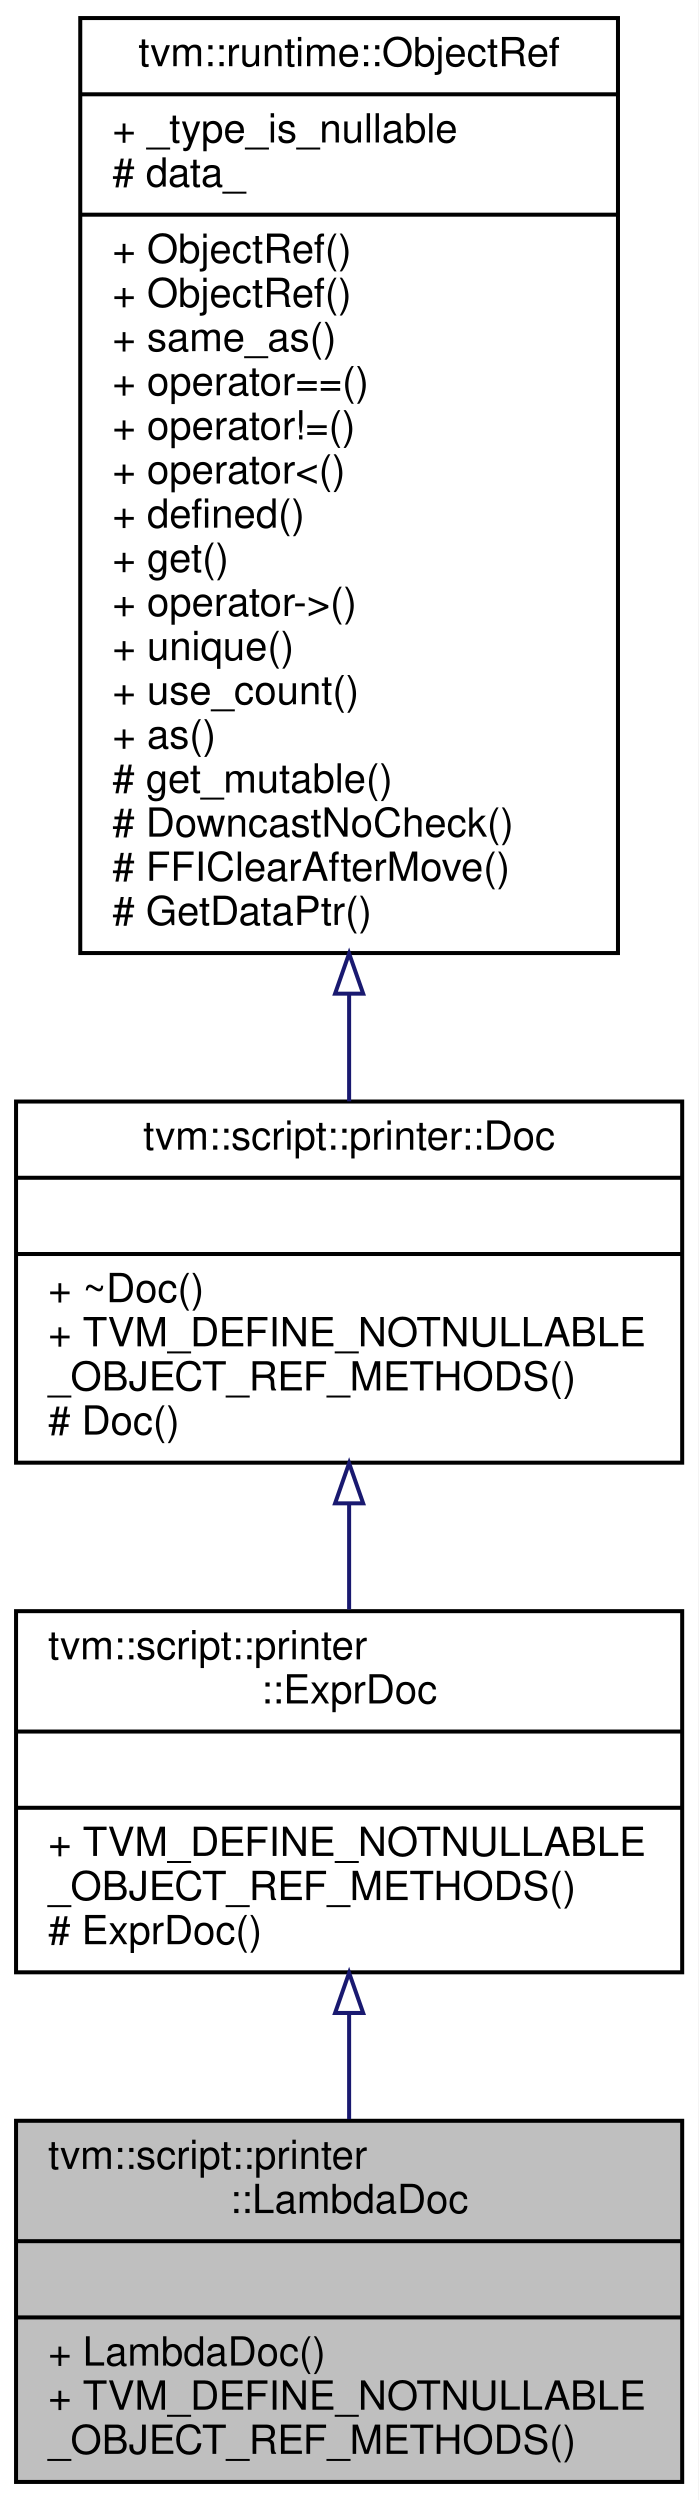
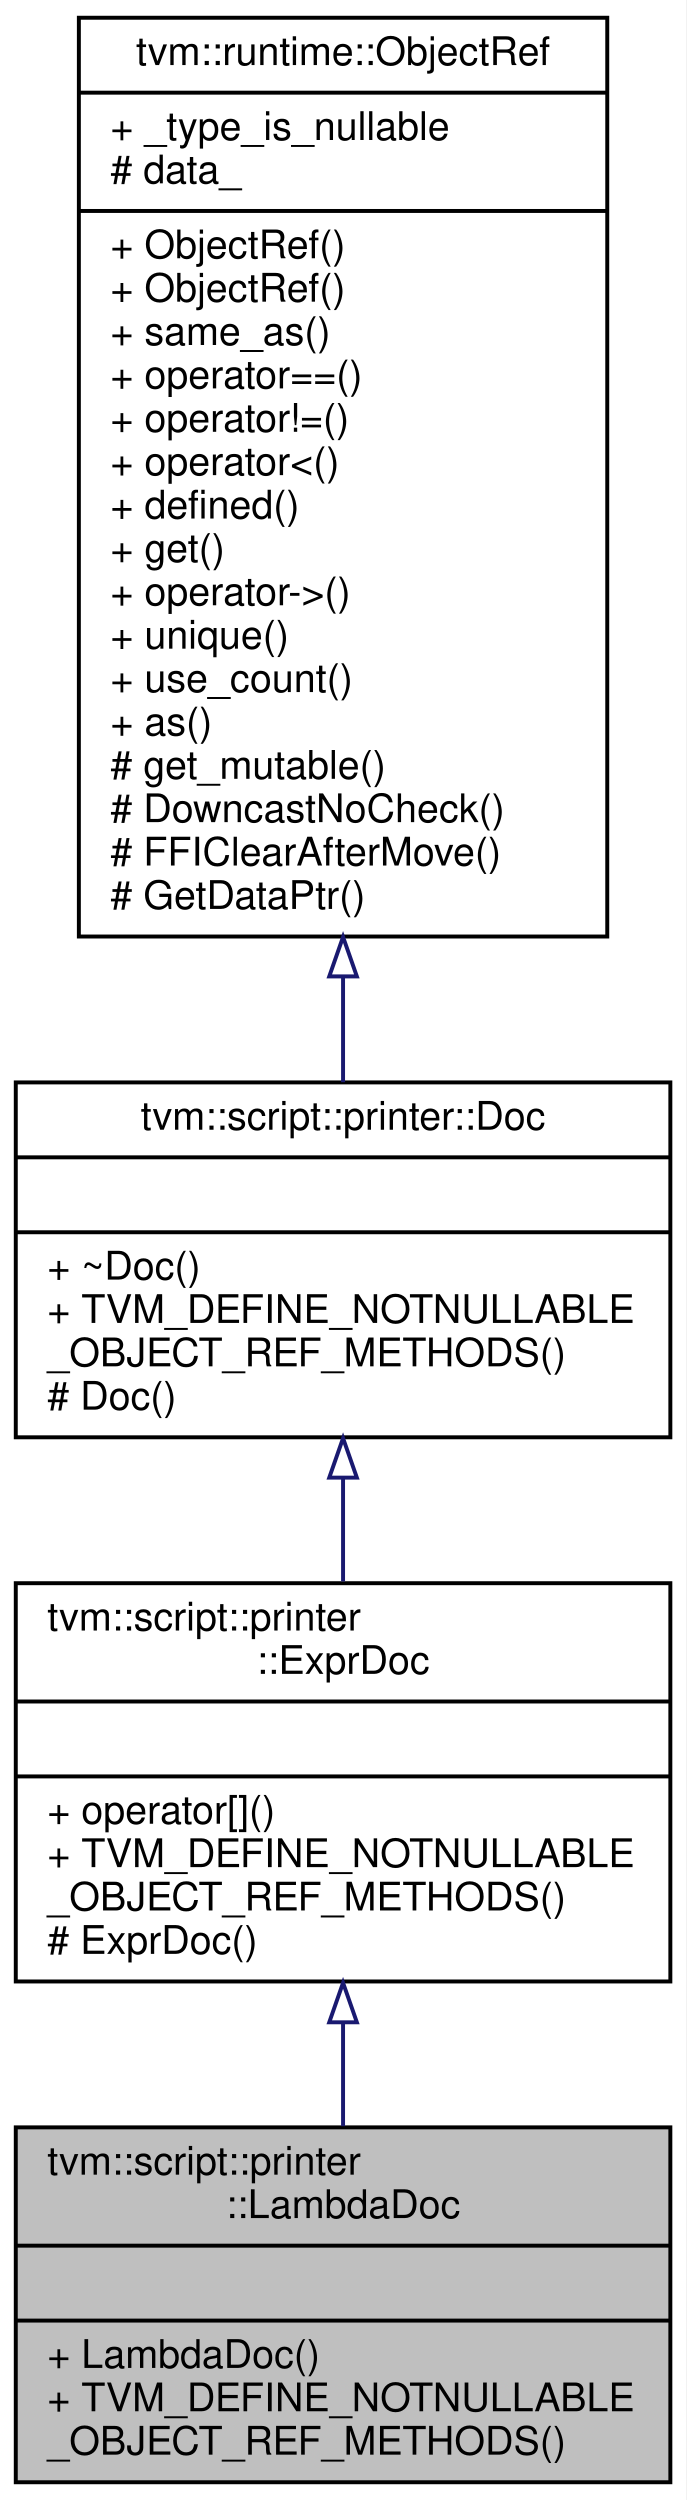
- <svg xmlns="http://www.w3.org/2000/svg" xmlns:xlink="http://www.w3.org/1999/xlink" width="174pt" height="623pt" viewBox="0.00 0.00 174.00 623.00">
-   <g id="graph0" class="graph" transform="scale(1 1) rotate(0) translate(4 619)">
-     <polygon fill="#ffffff" stroke="transparent" points="-4,4 -4,-619 170,-619 170,4 -4,4" />
+ <svg xmlns="http://www.w3.org/2000/svg" xmlns:xlink="http://www.w3.org/1999/xlink" width="174pt" height="634pt" viewBox="0.00 0.00 174.00 634.00">
+   <g id="graph0" class="graph" transform="scale(1 1) rotate(0) translate(4 630)">
+     <polygon fill="#ffffff" stroke="transparent" points="-4,4 -4,-630 170,-630 170,4 -4,4" />
    <g id="node1" class="node">
      <polygon fill="#bfbfbf" stroke="#000000" points="0,-.5 0,-90.5 166,-90.5 166,-.5 0,-.5" />
      <text text-anchor="start" x="8" y="-78.5" font-family="Helvetica,sans-Serif" font-size="10.00" fill="#000000">tvm::script::printer</text>
      <text text-anchor="middle" x="83" y="-67.5" font-family="Helvetica,sans-Serif" font-size="10.00" fill="#000000">::LambdaDoc</text>
      <polyline fill="none" stroke="#000000" points="0,-60.5 166,-60.5 " />
      <text text-anchor="middle" x="83" y="-48.5" font-family="Helvetica,sans-Serif" font-size="10.00" fill="#000000"> </text>
      <polyline fill="none" stroke="#000000" points="0,-41.5 166,-41.5 " />
      <text text-anchor="start" x="8" y="-29.5" font-family="Helvetica,sans-Serif" font-size="10.00" fill="#000000">+ LambdaDoc()</text>
      <text text-anchor="start" x="8" y="-18.5" font-family="Helvetica,sans-Serif" font-size="10.00" fill="#000000">+ TVM_DEFINE_NOTNULLABLE</text>
      <text text-anchor="start" x="8" y="-7.5" font-family="Helvetica,sans-Serif" font-size="10.00" fill="#000000">_OBJECT_REF_METHODS()</text>
    </g>
    <g id="node2" class="node">
      <g id="a_node2">
        <a xlink:href="classtvm_1_1script_1_1printer_1_1ExprDoc.html" target="_top" xlink:title="Reference type of ExprDocNode. ">
-           <polygon fill="#ffffff" stroke="#000000" points="0,-127.5 0,-217.5 166,-217.5 166,-127.5 0,-127.5" />
-           <text text-anchor="start" x="8" y="-205.5" font-family="Helvetica,sans-Serif" font-size="10.00" fill="#000000">tvm::script::printer</text>
-           <text text-anchor="middle" x="83" y="-194.5" font-family="Helvetica,sans-Serif" font-size="10.00" fill="#000000">::ExprDoc</text>
-           <polyline fill="none" stroke="#000000" points="0,-187.5 166,-187.5 " />
-           <text text-anchor="middle" x="83" y="-175.5" font-family="Helvetica,sans-Serif" font-size="10.00" fill="#000000"> </text>
-           <polyline fill="none" stroke="#000000" points="0,-168.5 166,-168.5 " />
+           <polygon fill="#ffffff" stroke="#000000" points="0,-127.5 0,-228.5 166,-228.5 166,-127.5 0,-127.5" />
+           <text text-anchor="start" x="8" y="-216.5" font-family="Helvetica,sans-Serif" font-size="10.00" fill="#000000">tvm::script::printer</text>
+           <text text-anchor="middle" x="83" y="-205.5" font-family="Helvetica,sans-Serif" font-size="10.00" fill="#000000">::ExprDoc</text>
+           <polyline fill="none" stroke="#000000" points="0,-198.5 166,-198.5 " />
+           <text text-anchor="middle" x="83" y="-186.5" font-family="Helvetica,sans-Serif" font-size="10.00" fill="#000000"> </text>
+           <polyline fill="none" stroke="#000000" points="0,-179.5 166,-179.5 " />
+           <text text-anchor="start" x="8" y="-167.5" font-family="Helvetica,sans-Serif" font-size="10.00" fill="#000000">+ operator[]()</text>
          <text text-anchor="start" x="8" y="-156.5" font-family="Helvetica,sans-Serif" font-size="10.00" fill="#000000">+ TVM_DEFINE_NOTNULLABLE</text>
          <text text-anchor="start" x="8" y="-145.5" font-family="Helvetica,sans-Serif" font-size="10.00" fill="#000000">_OBJECT_REF_METHODS()</text>
          <text text-anchor="start" x="8" y="-134.5" font-family="Helvetica,sans-Serif" font-size="10.00" fill="#000000"># ExprDoc()</text>
        </a>
      </g>
    </g>
    <g id="edge1" class="edge">
-       <path fill="none" stroke="#191970" d="M83,-117.201C83,-108.423 83,-99.433 83,-90.916" />
-       <polygon fill="none" stroke="#191970" points="79.5,-117.367 83,-127.367 86.5,-117.367 79.5,-117.367" />
+       <path fill="none" stroke="#191970" d="M83,-116.921C83,-108.127 83,-99.211 83,-90.798" />
+       <polygon fill="none" stroke="#191970" points="79.5,-117.151 83,-127.151 86.5,-117.151 79.5,-117.151" />
    </g>
    <g id="node3" class="node">
      <g id="a_node3">
        <a xlink:href="classtvm_1_1script_1_1printer_1_1Doc.html" target="_top" xlink:title="Reference type of DocNode. ">
-           <polygon fill="#ffffff" stroke="#000000" points="0,-254.5 0,-344.5 166,-344.5 166,-254.5 0,-254.5" />
-           <text text-anchor="middle" x="83" y="-332.5" font-family="Helvetica,sans-Serif" font-size="10.00" fill="#000000">tvm::script::printer::Doc</text>
-           <polyline fill="none" stroke="#000000" points="0,-325.5 166,-325.5 " />
-           <text text-anchor="middle" x="83" y="-313.5" font-family="Helvetica,sans-Serif" font-size="10.00" fill="#000000"> </text>
-           <polyline fill="none" stroke="#000000" points="0,-306.5 166,-306.5 " />
-           <text text-anchor="start" x="8" y="-294.5" font-family="Helvetica,sans-Serif" font-size="10.00" fill="#000000">+ ~Doc()</text>
-           <text text-anchor="start" x="8" y="-283.5" font-family="Helvetica,sans-Serif" font-size="10.00" fill="#000000">+ TVM_DEFINE_NOTNULLABLE</text>
-           <text text-anchor="start" x="8" y="-272.5" font-family="Helvetica,sans-Serif" font-size="10.00" fill="#000000">_OBJECT_REF_METHODS()</text>
-           <text text-anchor="start" x="8" y="-261.5" font-family="Helvetica,sans-Serif" font-size="10.00" fill="#000000"># Doc()</text>
+           <polygon fill="#ffffff" stroke="#000000" points="0,-265.5 0,-355.5 166,-355.5 166,-265.5 0,-265.5" />
+           <text text-anchor="middle" x="83" y="-343.5" font-family="Helvetica,sans-Serif" font-size="10.00" fill="#000000">tvm::script::printer::Doc</text>
+           <polyline fill="none" stroke="#000000" points="0,-336.5 166,-336.5 " />
+           <text text-anchor="middle" x="83" y="-324.5" font-family="Helvetica,sans-Serif" font-size="10.00" fill="#000000"> </text>
+           <polyline fill="none" stroke="#000000" points="0,-317.5 166,-317.5 " />
+           <text text-anchor="start" x="8" y="-305.5" font-family="Helvetica,sans-Serif" font-size="10.00" fill="#000000">+ ~Doc()</text>
+           <text text-anchor="start" x="8" y="-294.5" font-family="Helvetica,sans-Serif" font-size="10.00" fill="#000000">+ TVM_DEFINE_NOTNULLABLE</text>
+           <text text-anchor="start" x="8" y="-283.5" font-family="Helvetica,sans-Serif" font-size="10.00" fill="#000000">_OBJECT_REF_METHODS()</text>
+           <text text-anchor="start" x="8" y="-272.5" font-family="Helvetica,sans-Serif" font-size="10.00" fill="#000000"># Doc()</text>
        </a>
      </g>
    </g>
    <g id="edge2" class="edge">
-       <path fill="none" stroke="#191970" d="M83,-244.201C83,-235.423 83,-226.433 83,-217.916" />
-       <polygon fill="none" stroke="#191970" points="79.5,-244.367 83,-254.367 86.5,-244.367 79.5,-244.367" />
+       <path fill="none" stroke="#191970" d="M83,-255.21C83,-246.505 83,-237.541 83,-228.941" />
+       <polygon fill="none" stroke="#191970" points="79.5,-255.272 83,-265.272 86.5,-255.272 79.5,-255.272" />
    </g>
    <g id="node4" class="node">
      <g id="a_node4">
        <a xlink:href="classtvm_1_1runtime_1_1ObjectRef.html" target="_top" xlink:title="Base class of all object reference. ">
-           <polygon fill="#ffffff" stroke="#000000" points="16,-381.5 16,-614.5 150,-614.5 150,-381.5 16,-381.5" />
-           <text text-anchor="middle" x="83" y="-602.5" font-family="Helvetica,sans-Serif" font-size="10.00" fill="#000000">tvm::runtime::ObjectRef</text>
-           <polyline fill="none" stroke="#000000" points="16,-595.5 150,-595.5 " />
-           <text text-anchor="start" x="24" y="-583.5" font-family="Helvetica,sans-Serif" font-size="10.00" fill="#000000">+ _type_is_nullable</text>
-           <text text-anchor="start" x="24" y="-572.5" font-family="Helvetica,sans-Serif" font-size="10.00" fill="#000000"># data_</text>
-           <polyline fill="none" stroke="#000000" points="16,-565.5 150,-565.5 " />
+           <polygon fill="#ffffff" stroke="#000000" points="16,-392.5 16,-625.5 150,-625.5 150,-392.5 16,-392.5" />
+           <text text-anchor="middle" x="83" y="-613.5" font-family="Helvetica,sans-Serif" font-size="10.00" fill="#000000">tvm::runtime::ObjectRef</text>
+           <polyline fill="none" stroke="#000000" points="16,-606.5 150,-606.5 " />
+           <text text-anchor="start" x="24" y="-594.5" font-family="Helvetica,sans-Serif" font-size="10.00" fill="#000000">+ _type_is_nullable</text>
+           <text text-anchor="start" x="24" y="-583.5" font-family="Helvetica,sans-Serif" font-size="10.00" fill="#000000"># data_</text>
+           <polyline fill="none" stroke="#000000" points="16,-576.5 150,-576.5 " />
+           <text text-anchor="start" x="24" y="-564.5" font-family="Helvetica,sans-Serif" font-size="10.00" fill="#000000">+ ObjectRef()</text>
          <text text-anchor="start" x="24" y="-553.5" font-family="Helvetica,sans-Serif" font-size="10.00" fill="#000000">+ ObjectRef()</text>
-           <text text-anchor="start" x="24" y="-542.5" font-family="Helvetica,sans-Serif" font-size="10.00" fill="#000000">+ ObjectRef()</text>
-           <text text-anchor="start" x="24" y="-531.5" font-family="Helvetica,sans-Serif" font-size="10.00" fill="#000000">+ same_as()</text>
-           <text text-anchor="start" x="24" y="-520.5" font-family="Helvetica,sans-Serif" font-size="10.00" fill="#000000">+ operator==()</text>
-           <text text-anchor="start" x="24" y="-509.5" font-family="Helvetica,sans-Serif" font-size="10.00" fill="#000000">+ operator!=()</text>
-           <text text-anchor="start" x="24" y="-498.5" font-family="Helvetica,sans-Serif" font-size="10.00" fill="#000000">+ operator&lt;()</text>
-           <text text-anchor="start" x="24" y="-487.5" font-family="Helvetica,sans-Serif" font-size="10.00" fill="#000000">+ defined()</text>
-           <text text-anchor="start" x="24" y="-476.5" font-family="Helvetica,sans-Serif" font-size="10.00" fill="#000000">+ get()</text>
-           <text text-anchor="start" x="24" y="-465.5" font-family="Helvetica,sans-Serif" font-size="10.00" fill="#000000">+ operator-&gt;()</text>
-           <text text-anchor="start" x="24" y="-454.5" font-family="Helvetica,sans-Serif" font-size="10.00" fill="#000000">+ unique()</text>
-           <text text-anchor="start" x="24" y="-443.5" font-family="Helvetica,sans-Serif" font-size="10.00" fill="#000000">+ use_count()</text>
-           <text text-anchor="start" x="24" y="-432.5" font-family="Helvetica,sans-Serif" font-size="10.00" fill="#000000">+ as()</text>
-           <text text-anchor="start" x="24" y="-421.5" font-family="Helvetica,sans-Serif" font-size="10.00" fill="#000000"># get_mutable()</text>
-           <text text-anchor="start" x="24" y="-410.5" font-family="Helvetica,sans-Serif" font-size="10.00" fill="#000000"># DowncastNoCheck()</text>
-           <text text-anchor="start" x="24" y="-399.5" font-family="Helvetica,sans-Serif" font-size="10.00" fill="#000000"># FFIClearAfterMove()</text>
-           <text text-anchor="start" x="24" y="-388.5" font-family="Helvetica,sans-Serif" font-size="10.00" fill="#000000"># GetDataPtr()</text>
+           <text text-anchor="start" x="24" y="-542.5" font-family="Helvetica,sans-Serif" font-size="10.00" fill="#000000">+ same_as()</text>
+           <text text-anchor="start" x="24" y="-531.5" font-family="Helvetica,sans-Serif" font-size="10.00" fill="#000000">+ operator==()</text>
+           <text text-anchor="start" x="24" y="-520.5" font-family="Helvetica,sans-Serif" font-size="10.00" fill="#000000">+ operator!=()</text>
+           <text text-anchor="start" x="24" y="-509.5" font-family="Helvetica,sans-Serif" font-size="10.00" fill="#000000">+ operator&lt;()</text>
+           <text text-anchor="start" x="24" y="-498.5" font-family="Helvetica,sans-Serif" font-size="10.00" fill="#000000">+ defined()</text>
+           <text text-anchor="start" x="24" y="-487.5" font-family="Helvetica,sans-Serif" font-size="10.00" fill="#000000">+ get()</text>
+           <text text-anchor="start" x="24" y="-476.5" font-family="Helvetica,sans-Serif" font-size="10.00" fill="#000000">+ operator-&gt;()</text>
+           <text text-anchor="start" x="24" y="-465.5" font-family="Helvetica,sans-Serif" font-size="10.00" fill="#000000">+ unique()</text>
+           <text text-anchor="start" x="24" y="-454.5" font-family="Helvetica,sans-Serif" font-size="10.00" fill="#000000">+ use_count()</text>
+           <text text-anchor="start" x="24" y="-443.5" font-family="Helvetica,sans-Serif" font-size="10.00" fill="#000000">+ as()</text>
+           <text text-anchor="start" x="24" y="-432.5" font-family="Helvetica,sans-Serif" font-size="10.00" fill="#000000"># get_mutable()</text>
+           <text text-anchor="start" x="24" y="-421.5" font-family="Helvetica,sans-Serif" font-size="10.00" fill="#000000"># DowncastNoCheck()</text>
+           <text text-anchor="start" x="24" y="-410.5" font-family="Helvetica,sans-Serif" font-size="10.00" fill="#000000"># FFIClearAfterMove()</text>
+           <text text-anchor="start" x="24" y="-399.5" font-family="Helvetica,sans-Serif" font-size="10.00" fill="#000000"># GetDataPtr()</text>
        </a>
      </g>
    </g>
    <g id="edge3" class="edge">
-       <path fill="none" stroke="#191970" d="M83,-371.132C83,-361.796 83,-352.814 83,-344.554" />
-       <polygon fill="none" stroke="#191970" points="79.5,-371.384 83,-381.384 86.5,-371.384 79.5,-371.384" />
+       <path fill="none" stroke="#191970" d="M83,-382.132C83,-372.796 83,-363.814 83,-355.554" />
+       <polygon fill="none" stroke="#191970" points="79.5,-382.384 83,-392.384 86.5,-382.384 79.5,-382.384" />
    </g>
  </g>
</svg>
